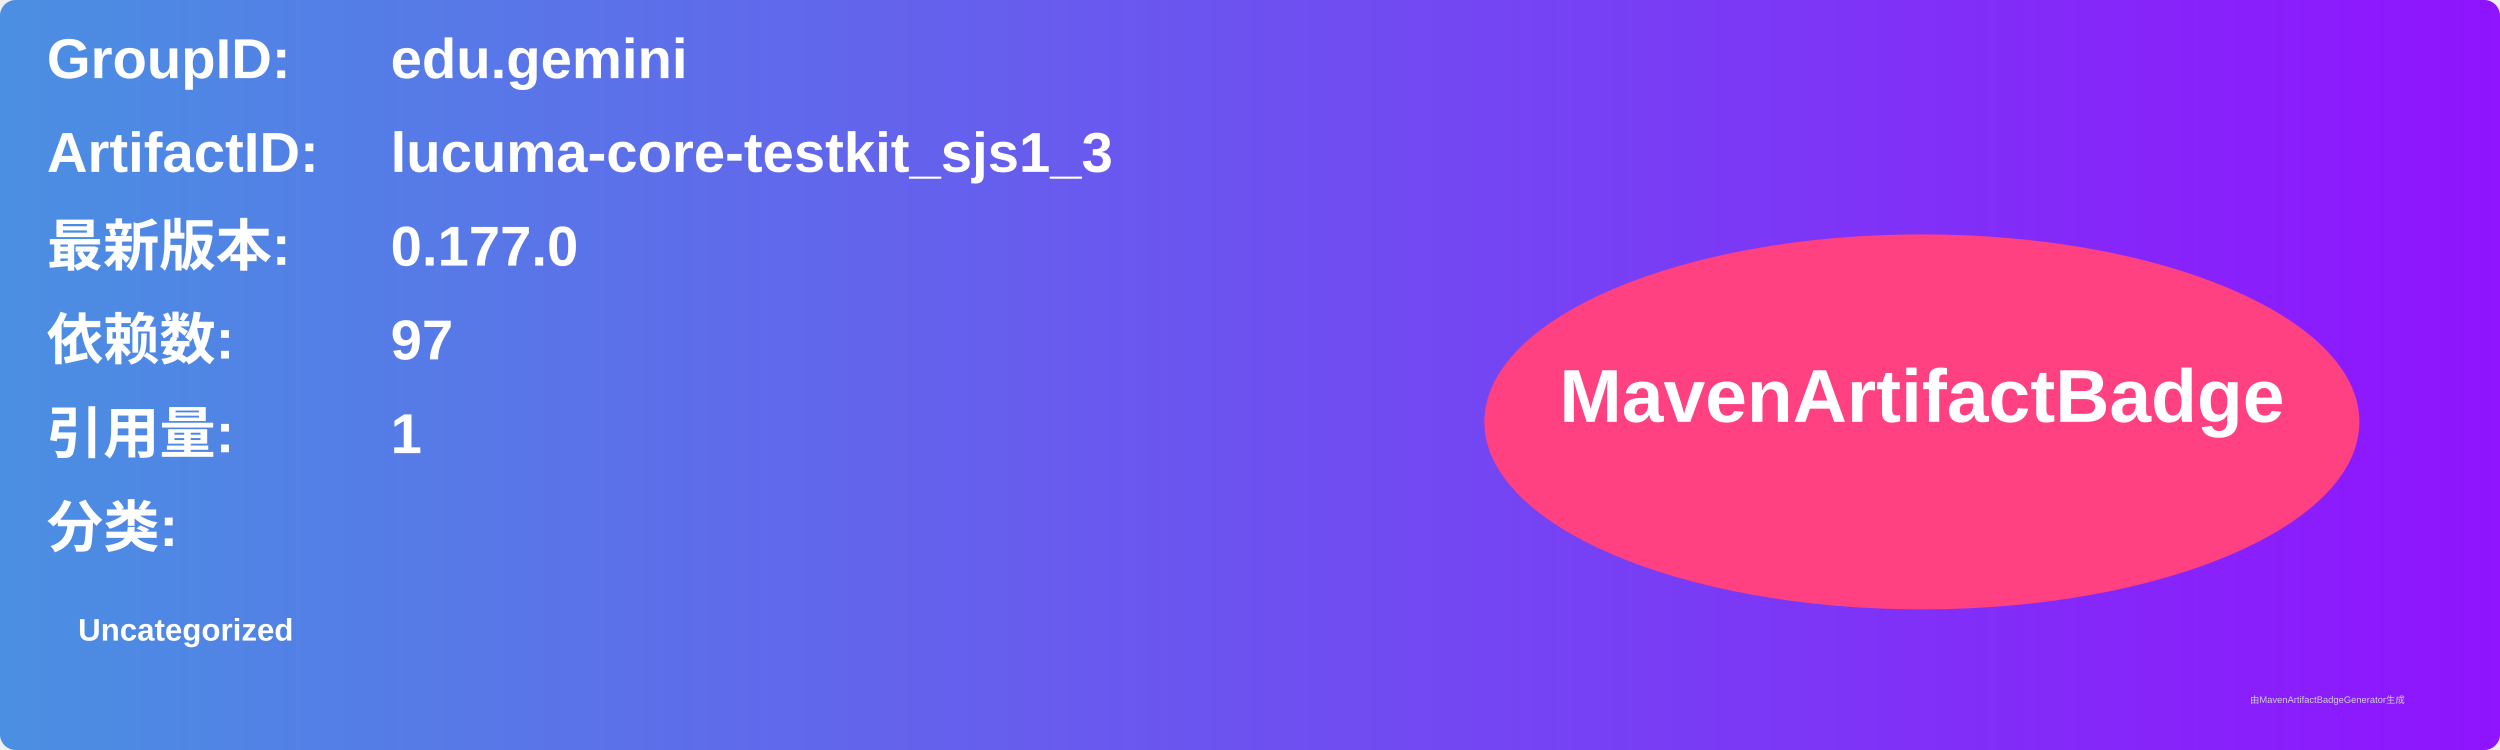
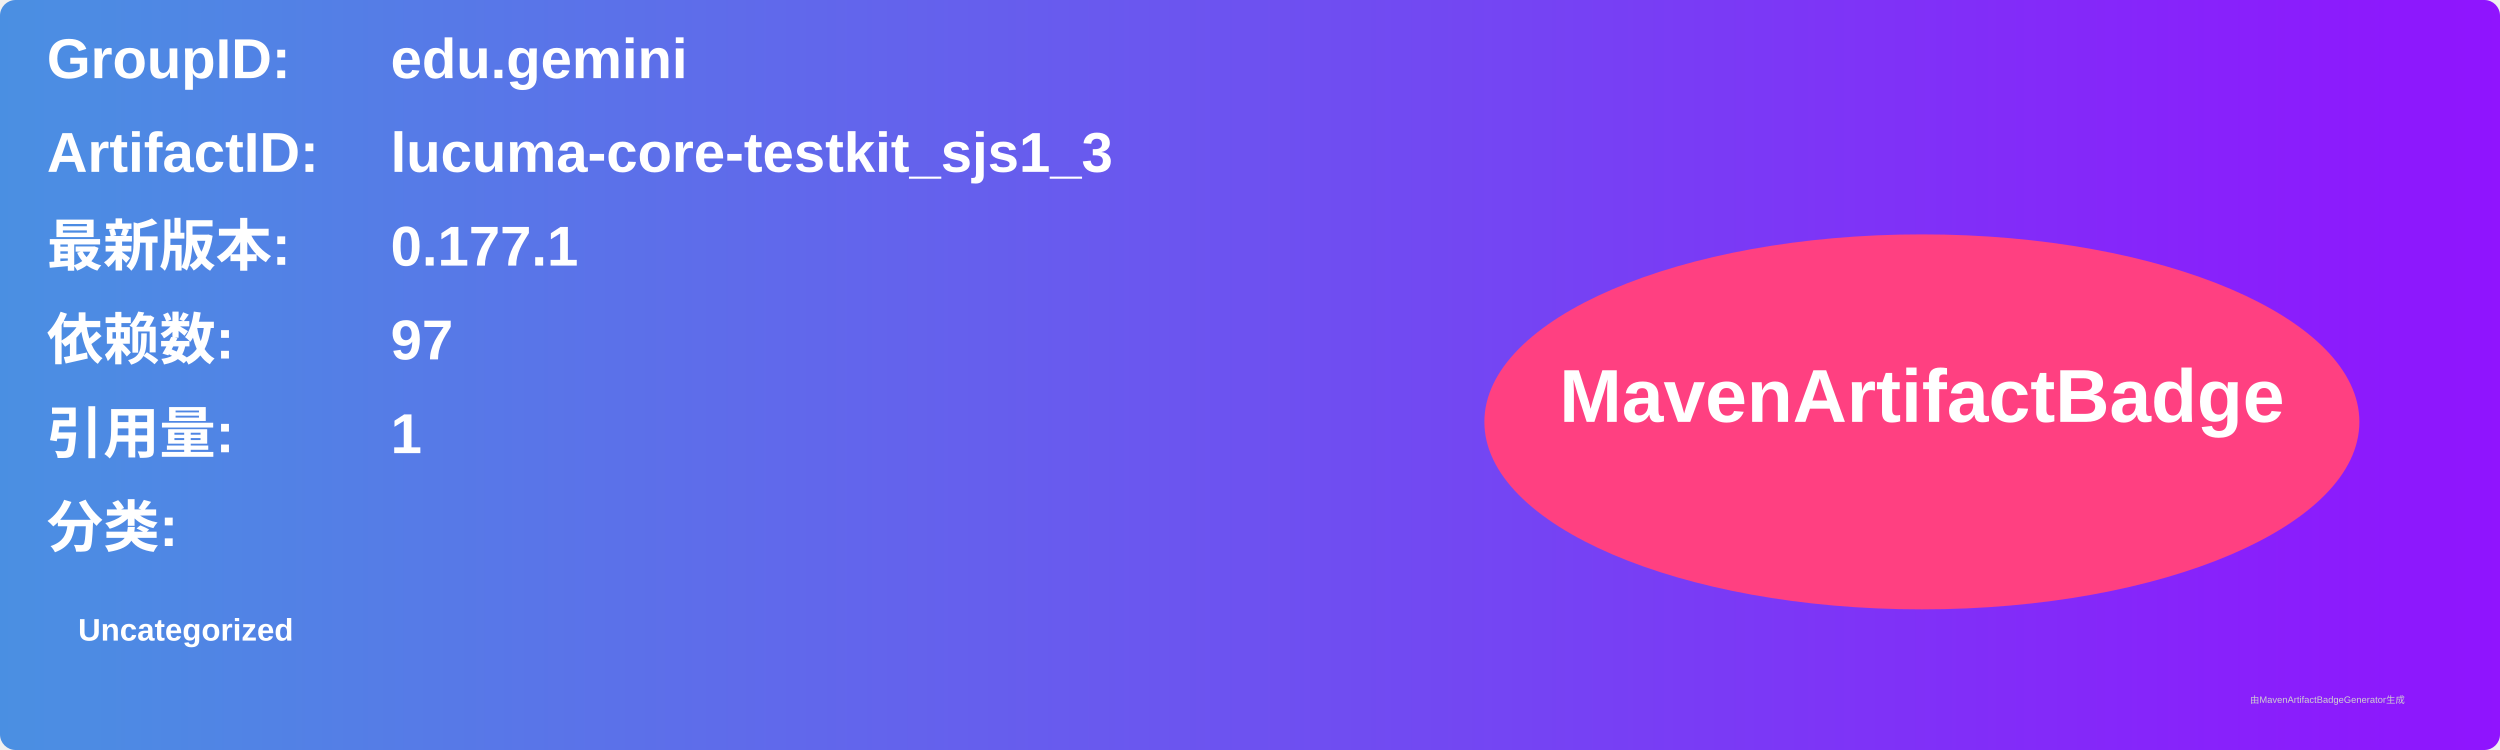
<svg xmlns="http://www.w3.org/2000/svg" width="800" height="240" viewBox="0 0 800 240">
  <linearGradient id="grad" x1="0%" y1="0%" x2="100%" y2="0%">
    <stop offset="0%" stop-color="#4a90e2" />
    <stop offset="100%" stop-color="#9013fe" />
  </linearGradient>
  <rect width="100%" height="100%" rx="5" ry="5" fill="url(#grad)" />
  <g transform="translate(15, 15)">
    <text x="0" y="10" font-family="Arial" font-size="18" fill="white" font-weight="bold" width="260">GroupID:</text>
    <text x="110" y="10" font-family="Arial" font-size="18" fill="white" font-weight="bold" width="460">edu.gemini</text>
    <text x="0" y="40" font-family="Arial" font-size="18" fill="white" font-weight="bold" width="260">ArtifactID:</text>
    <text x="110" y="40" font-family="Arial" font-size="18" fill="white" font-weight="bold" width="460">lucuma-core-testkit_sjs1_3</text>
    <text x="0" y="70" font-family="Arial" font-size="18" fill="white" font-weight="bold">最新版本:</text>
    <text x="110" y="70" font-family="Arial" font-size="18" fill="white" font-weight="bold">
-       <tspan font-weight="bold">0.177.0</tspan>
+       <tspan font-weight="bold">0.177.1</tspan>
    </text>
    <text x="0" y="100" font-family="Arial" font-size="18" fill="white" font-weight="bold">依赖数: </text>
    <text x="110" y="100" font-family="Arial" font-size="18" fill="white">
      <tspan font-weight="bold">97</tspan>
    </text>
    <text x="0" y="130" font-family="Arial" font-size="18" fill="white" font-weight="bold">引用量: </text>
    <text x="110" y="130" font-family="Arial" font-size="18" fill="white">
      <tspan font-weight="bold">1</tspan>
    </text>
    <text x="0" y="160" font-family="Arial" font-size="18" fill="white" font-weight="bold">分类:</text>
    <text x="10" y="190" font-family="Arial" font-size="10" fill="white">
      <tspan font-weight="bold">Uncategorized</tspan>
    </text>
    <ellipse cx="600" cy="120" rx="140" ry="60" fill="#ff4081" />
    <text x="600" y="120" text-anchor="middle" font-family="Arial" font-size="24" fill="white" font-weight="bold">MavenArtifactBadge</text>
  </g>
  <text x="720" y="225" font-family="Arial" font-size="3" fill="#d0d0d0">由MavenArtifactBadgeGenerator生成</text>
</svg>
